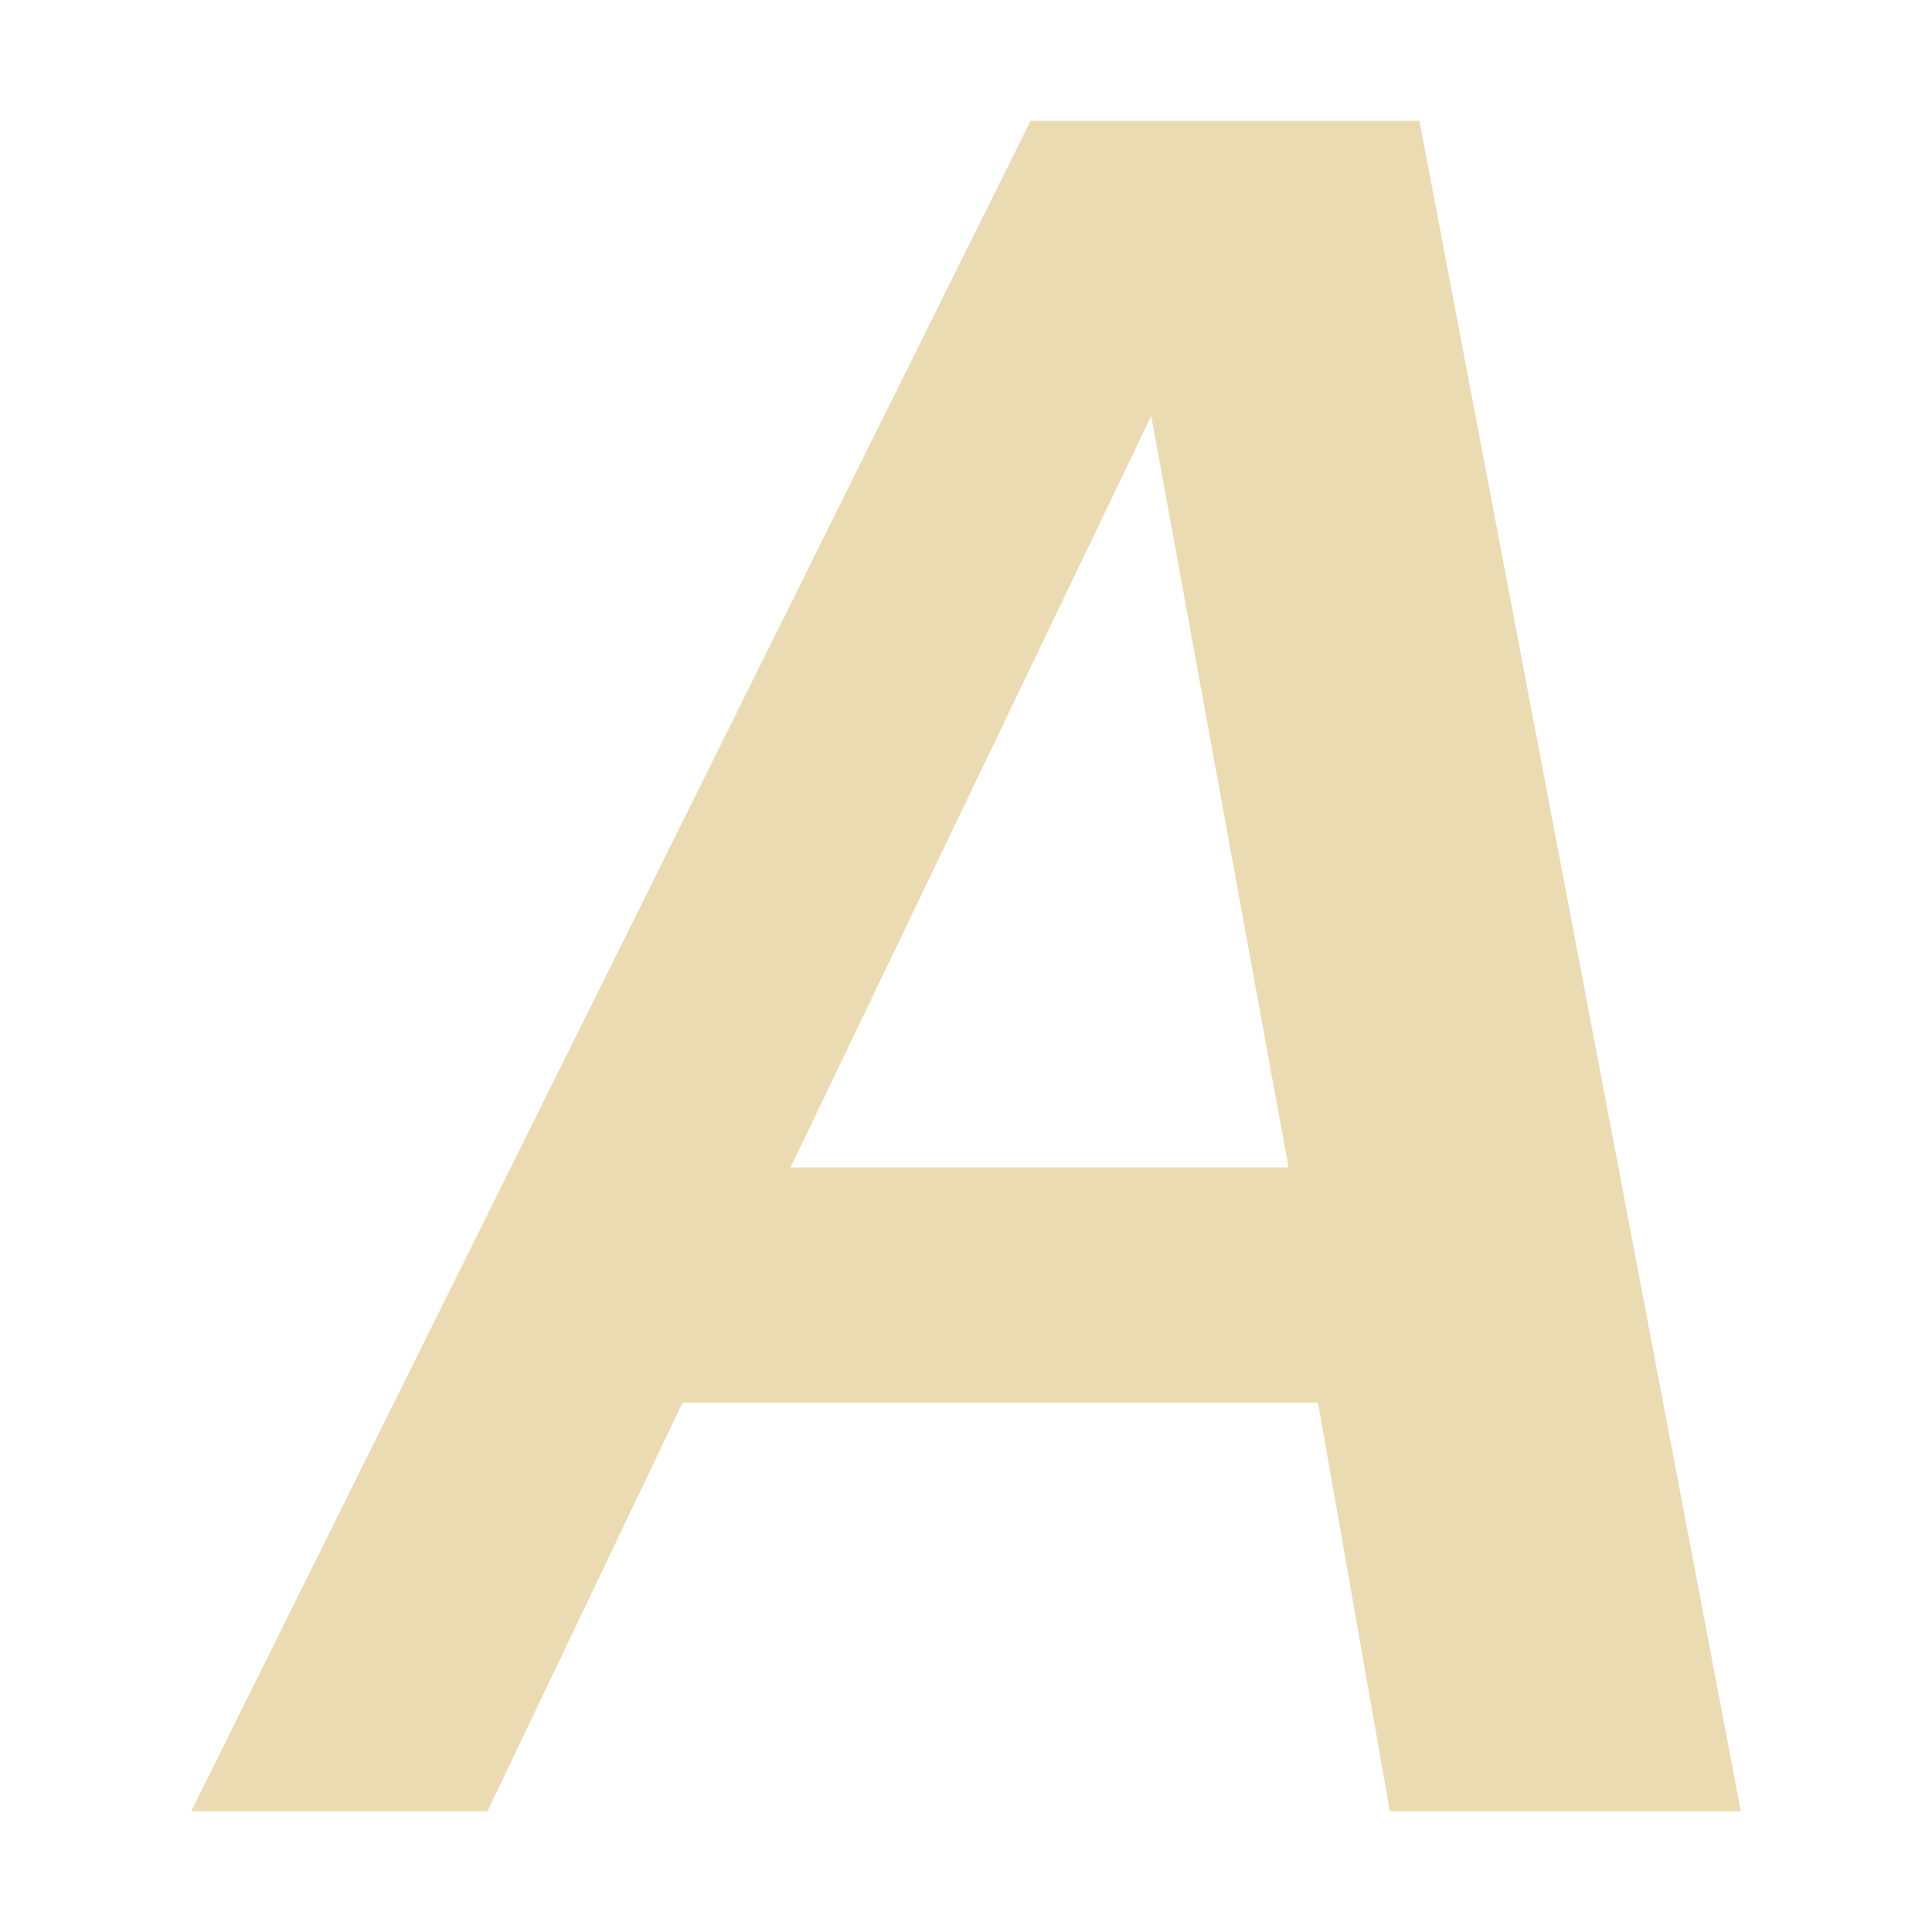
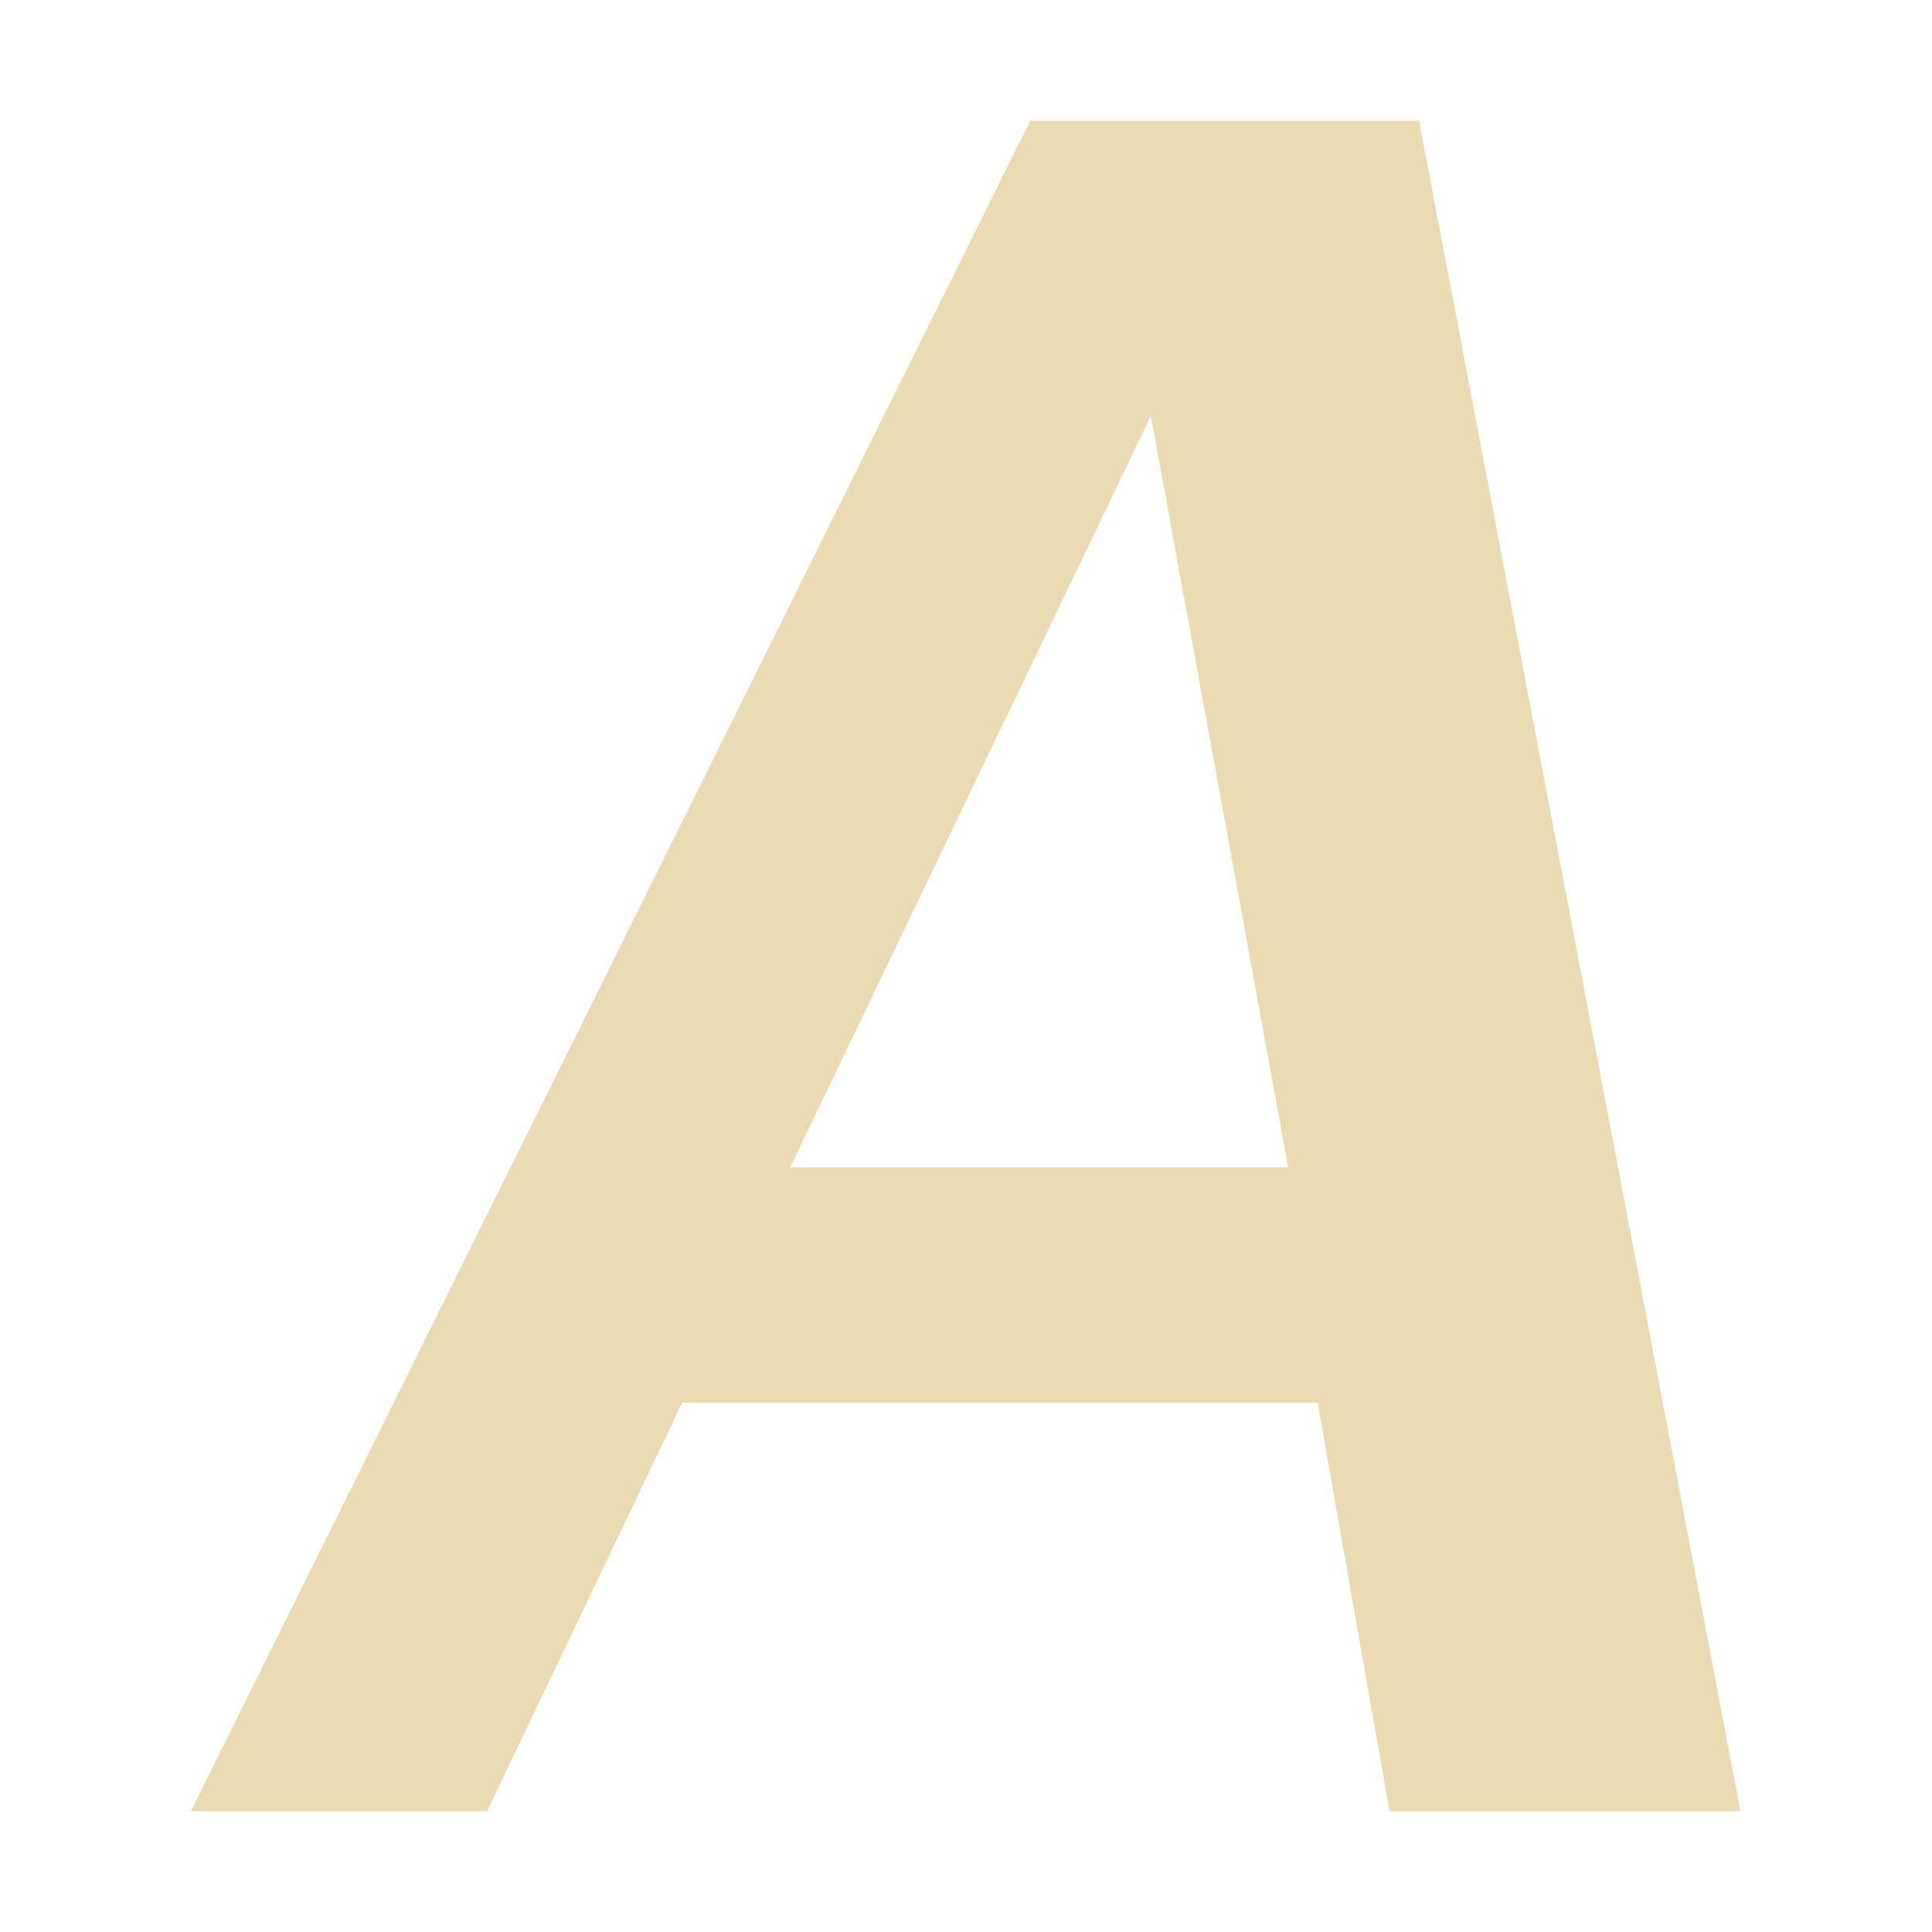
- <svg xmlns="http://www.w3.org/2000/svg" style="isolation:isolate" width="16" height="16" viewBox="0 0 16 16">
+ <svg xmlns="http://www.w3.org/2000/svg" width="16" height="16" version="1.1" viewBox="0 0 16 16">
  <defs>
-     <style id="current-color-scheme" type="text/css">
-    .ColorScheme-Text { color:#ebdbb2; } .ColorScheme-Highlight { color:#458588; }
-   </style>
-     <linearGradient id="arrongin" x1="0%" x2="0%" y1="0%" y2="100%">
-       <stop offset="0%" style="stop-color:#d79921; stop-opacity:1" />
-       <stop offset="100%" style="stop-color:#b57614; stop-opacity:1" />
-     </linearGradient>
-     <linearGradient id="aurora" x1="0%" x2="0%" y1="0%" y2="100%">
-       <stop offset="0%" style="stop-color:#83a598; stop-opacity:1" />
-       <stop offset="100%" style="stop-color:#b16286; stop-opacity:1" />
-     </linearGradient>
-     <linearGradient id="fitdance" x1="0%" x2="0%" y1="0%" y2="100%">
-       <stop offset="0%" style="stop-color:#8ec07c; stop-opacity:1" />
-       <stop offset="100%" style="stop-color:#458588; stop-opacity:1" />
-     </linearGradient>
-     <linearGradient id="oomox" x1="0%" x2="0%" y1="0%" y2="100%">
-       <stop offset="0%" style="stop-color:#458588; stop-opacity:1" />
-       <stop offset="100%" style="stop-color:#928374; stop-opacity:1" />
-     </linearGradient>
-     <linearGradient id="rainblue" x1="0%" x2="0%" y1="0%" y2="100%">
-       <stop offset="0%" style="stop-color:#b8bb26; stop-opacity:1" />
-       <stop offset="100%" style="stop-color:#076678; stop-opacity:1" />
-     </linearGradient>
-     <linearGradient id="sunrise" x1="0%" x2="0%" y1="0%" y2="100%">
-       <stop offset="0%" style="stop-color: #fe8019; stop-opacity:1" />
-       <stop offset="100%" style="stop-color: #fabd2f; stop-opacity:1" />
-     </linearGradient>
-     <linearGradient id="telinkrin" x1="0%" x2="0%" y1="0%" y2="100%">
-       <stop offset="0%" style="stop-color: #83a598; stop-opacity:1" />
-       <stop offset="100%" style="stop-color: #83a598; stop-opacity:1" />
-     </linearGradient>
-     <linearGradient id="60spsycho" x1="0%" x2="0%" y1="0%" y2="100%">
-       <stop offset="0%" style="stop-color: #fb4934; stop-opacity:1" />
-       <stop offset="25%" style="stop-color: #fabd2f; stop-opacity:1" />
-       <stop offset="50%" style="stop-color: #fe8019; stop-opacity:1" />
-       <stop offset="100%" style="stop-color: #689d6a; stop-opacity:1" />
-     </linearGradient>
-     <linearGradient id="90ssummer" x1="0%" x2="0%" y1="0%" y2="100%">
-       <stop offset="0%" style="stop-color: #b16286; stop-opacity:1" />
-       <stop offset="20%" style="stop-color: #8ec07c; stop-opacity:1" />
-       <stop offset="50%" style="stop-color: #fabd2f; stop-opacity:1" />
-       <stop offset="100%" style="stop-color: #458588; stop-opacity:1" />
-     </linearGradient>
-     <linearGradient id="cyberneon" x1="0%" x2="0%" y1="0%" y2="100%">
-       <stop offset="0" style="stop-color:#83a598; stop-opacity:1" />
-       <stop offset="1" style="stop-color:#b16286; stop-opacity:1" />
-     </linearGradient>
-     <clipPath id="_clipPath_2fN38uZ3NxDJvWTNpngvjPcUtJNhQzKe">
-       <rect width="16" height="16" />
-     </clipPath>
+     <style type="text/css" id="current-color-scheme">.ColorScheme-Text { color:#ebdbb2; } .ColorScheme-Highlight { color:#458588; }</style>
  </defs>
-   <g clip-path="url(#_clipPath_2fN38uZ3NxDJvWTNpngvjPcUtJNhQzKe)">
-     <rect style="fill:currentColor" class="ColorScheme-Text" width="4.625" height="3.594" x="17.09" y="-.09" transform="matrix(1,0,0,1,0,0)" />
-     <path style="fill:currentColor" class="ColorScheme-Text" fill-rule="evenodd" d="M 14.413 15 L 11.51 15 L 10.915 11.616 L 5.653 11.616 L 4.037 15 L 1.583 15 L 8.535 1 L 11.755 1 L 14.417 15 M 10.671 9.668 L 9.534 3.445 L 6.547 9.668 L 10.671 9.668 Z" />
-   </g>
+   <path class="ColorScheme-Text" fill="currentColor" d="m14.41 15h-2.903l-0.595-3.384h-5.262l-1.616 3.384h-2.454l6.952-14h3.22l2.662 14m-3.746-5.332-1.137-6.223-2.987 6.223h4.124z" />
</svg>
